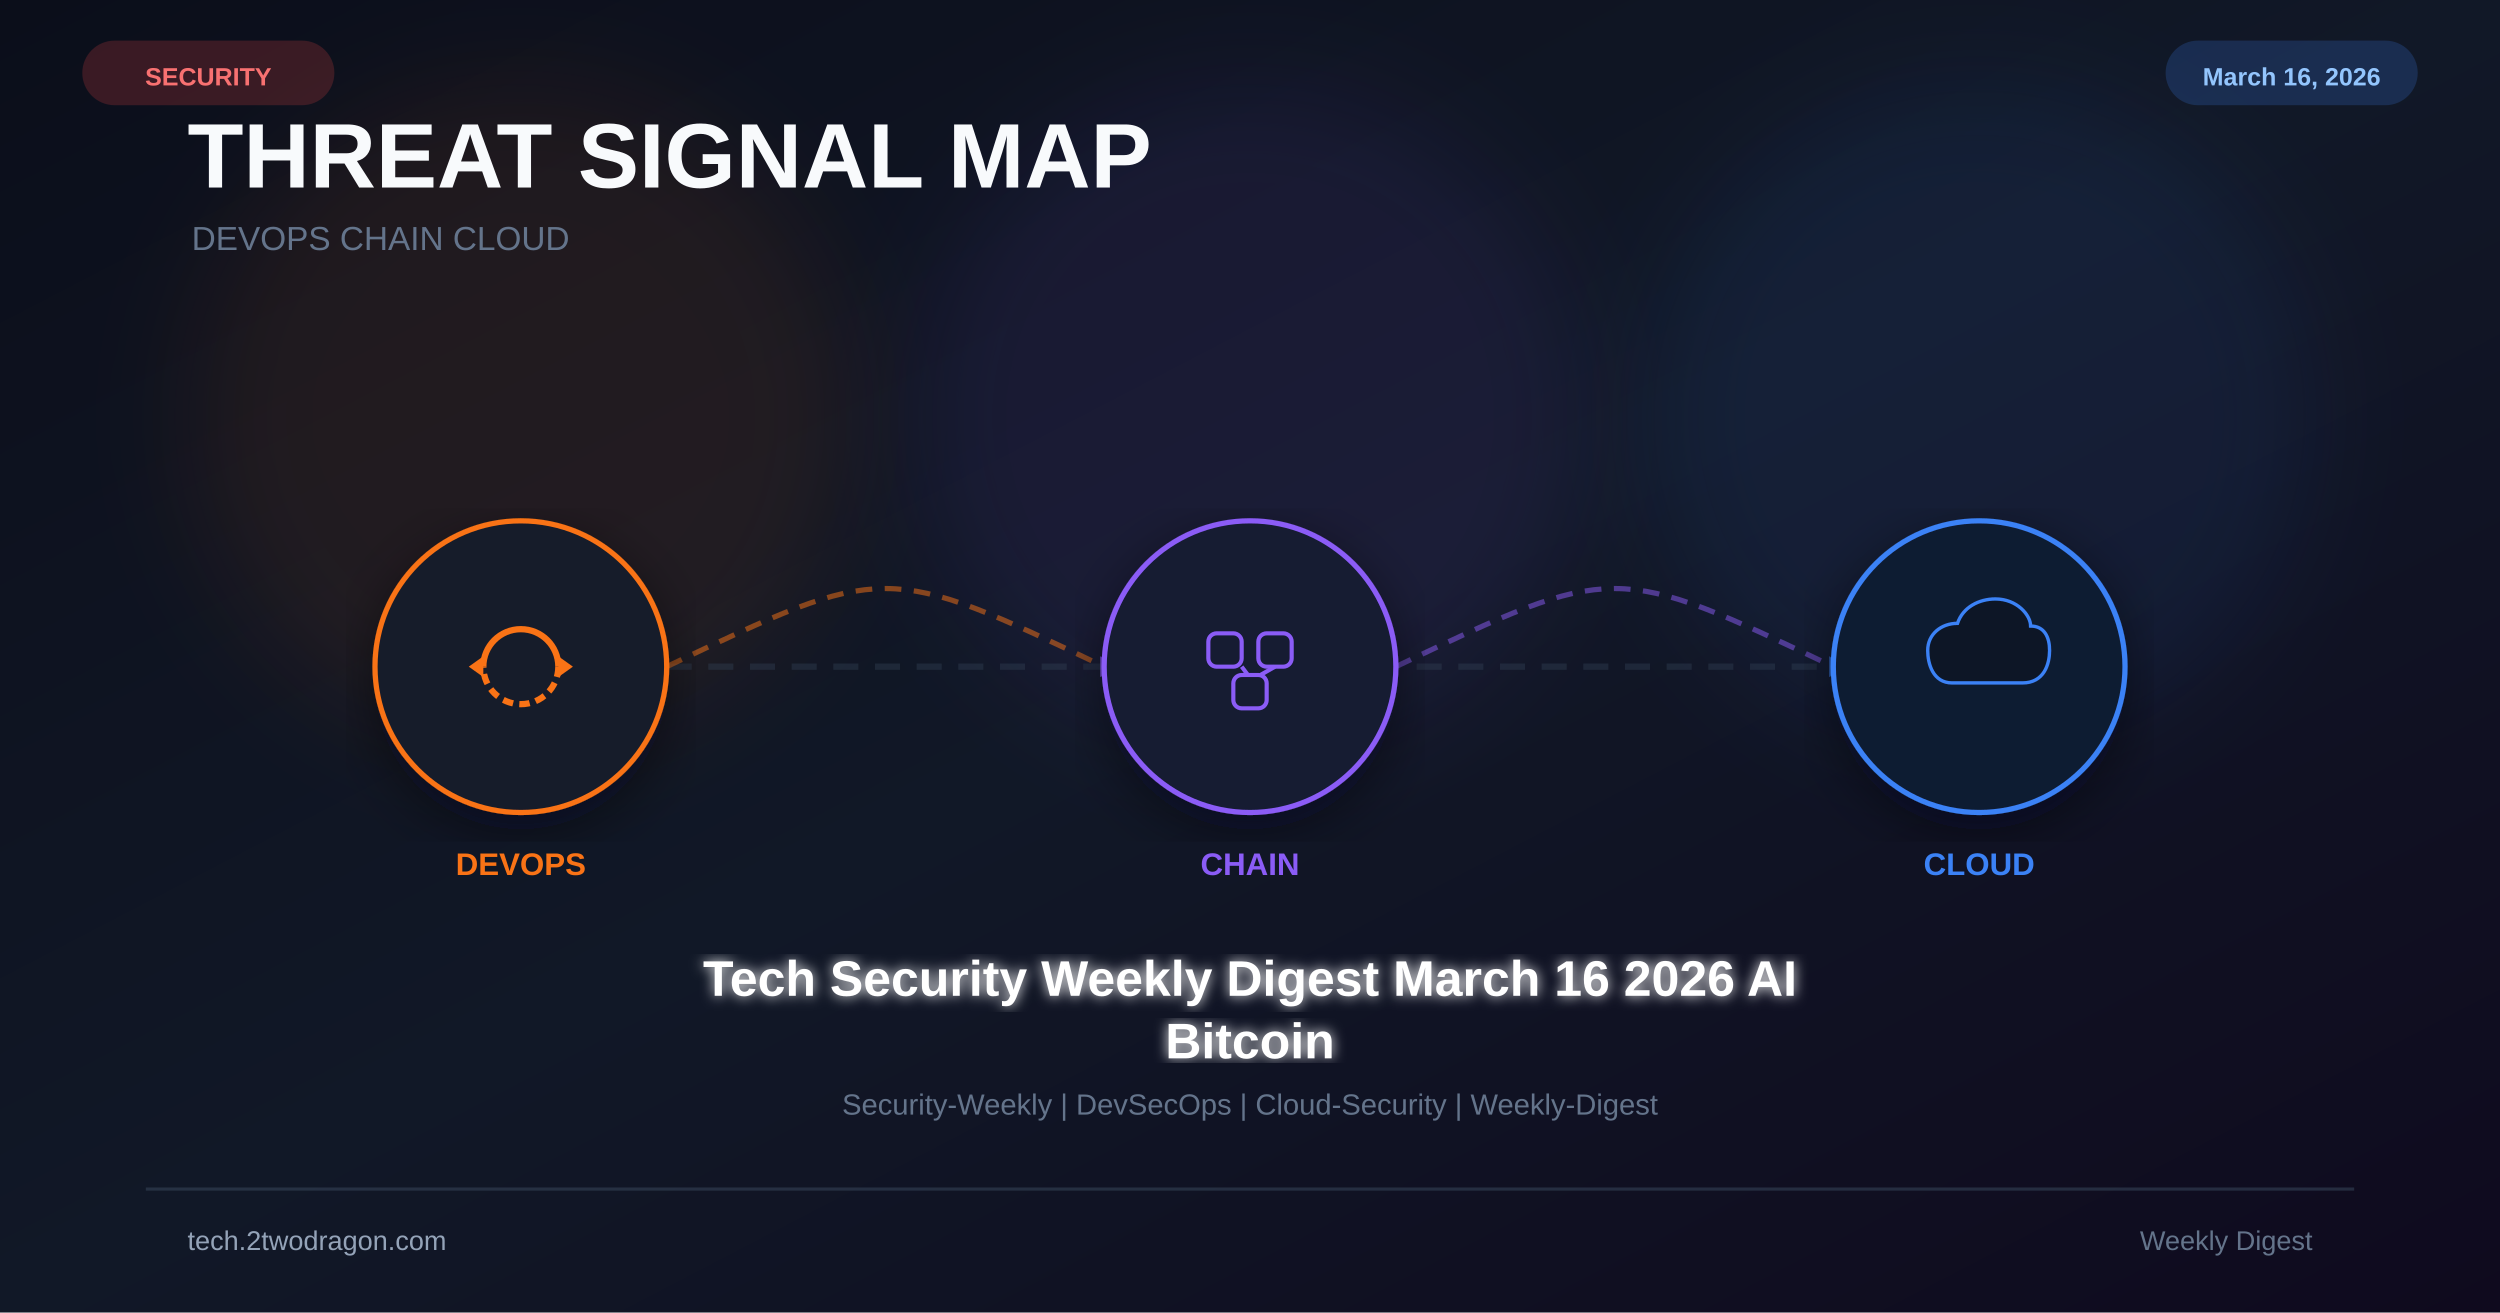
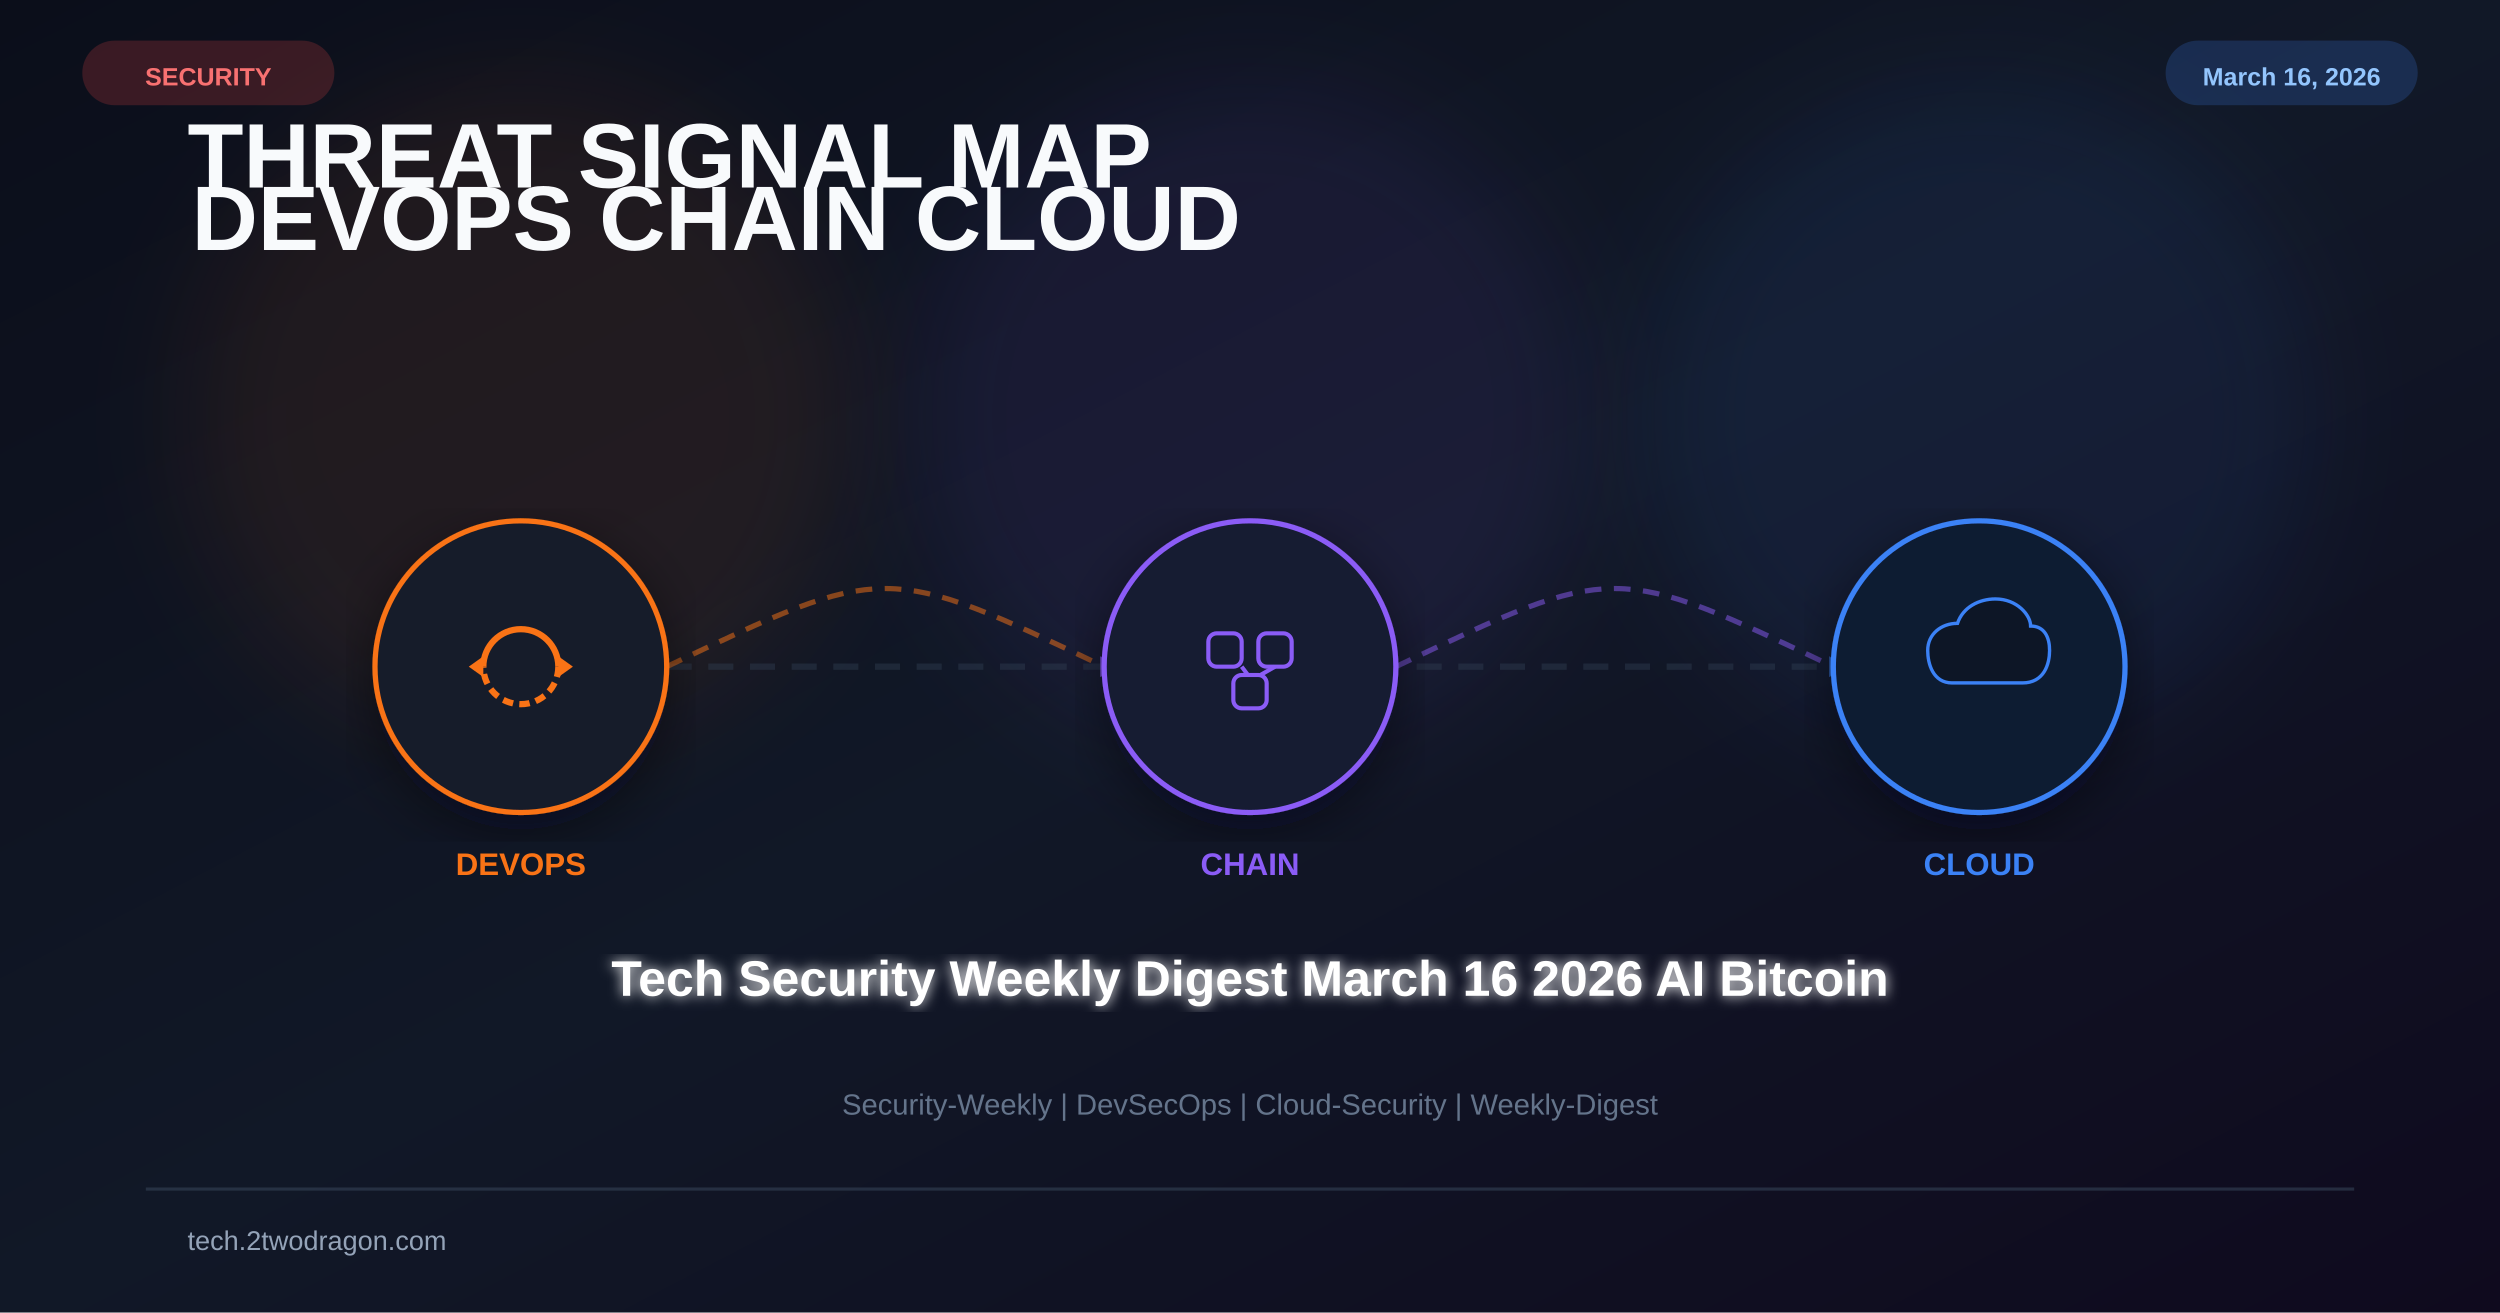
<svg xmlns="http://www.w3.org/2000/svg" viewBox="0 0 1200 630" width="1200" height="630">
  <defs>
    <linearGradient id="bg" x1="0%" y1="0%" x2="100%" y2="100%">
      <stop offset="0%" stop-color="#0b0e1a" />
      <stop offset="50%" stop-color="#111827" />
      <stop offset="100%" stop-color="#0f0a1e" />
    </linearGradient>
    <filter id="glow" x="-50%" y="-50%" width="200%" height="200%">
      <feGaussianBlur stdDeviation="25" />
    </filter>
    <filter id="glow2">
      <feGaussianBlur stdDeviation="3" result="b" />
      <feMerge>
        <feMergeNode in="b" />
        <feMergeNode in="SourceGraphic" />
      </feMerge>
    </filter>
    <filter id="shadow">
      <feDropShadow dx="0" dy="8" stdDeviation="14" flood-color="#020617" flood-opacity="0.5" />
    </filter>
  </defs>
  <rect width="1200" height="630" fill="url(#bg)" />
  <circle cx="250" cy="200" r="160" fill="#f97316" opacity="0.08" filter="url(#glow)" />
  <circle cx="600" cy="200" r="160" fill="#8b5cf6" opacity="0.08" filter="url(#glow)" />
  <circle cx="950" cy="200" r="160" fill="#3b82f6" opacity="0.08" filter="url(#glow)" />
-   <text x="90" y="90" font-family="Arial,sans-serif" font-size="44" font-weight="700" fill="#f8fafc">THREAT SIGNAL MAP</text>
-   <text x="92" y="120" font-family="Arial,sans-serif" font-size="16" fill="#64748b">DEVOPS  CHAIN  CLOUD</text>
+   <text x="90" y="90" font-family="Arial,sans-serif" font-size="44" font-weight="700" fill="#f8fafc">
+     <tspan>THREAT SIGNAL MAP</tspan>
+     <tspan x="92" dy="30">DEVOPS  CHAIN  CLOUD</tspan>
+   </text>
  <line x1="180" y1="320" x2="1020" y2="320" stroke="#334155" stroke-width="3" stroke-dasharray="12 8" opacity="0.4" />
  <path d="M320 320 C425 270 425 270 530 320" fill="none" stroke="#f97316" stroke-width="2.5" stroke-dasharray="8 6" opacity="0.5" />
  <polygon points="528,315 538,320 528,325" fill="#8b5cf6" opacity="0.6" />
  <path d="M670 320 C775 270 775 270 880 320" fill="none" stroke="#8b5cf6" stroke-width="2.5" stroke-dasharray="8 6" opacity="0.5" />
  <polygon points="878,315 888,320 878,325" fill="#3b82f6" opacity="0.6" />
  <g transform="translate(250 320)" filter="url(#shadow)">
    <circle r="70" fill="#0f172a" stroke="#f97316" stroke-width="2.5" />
    <circle r="70" fill="#f97316" opacity="0.04" />
    <path d="M-18 0 A18 18 0 0 1 18 0" fill="none" stroke="#f97316" stroke-width="3" />
    <path d="M18 0 A18 18 0 0 1 -18 0" fill="none" stroke="#f97316" stroke-width="3" stroke-dasharray="5 3" />
    <polygon points="18,-5 25,0 18,5" fill="#f97316" />
    <polygon points="-18,5 -25,0 -18,-5" fill="#f97316" />
  </g>
  <text x="250" y="420" font-family="Arial,sans-serif" font-size="15" font-weight="700" fill="#f97316" text-anchor="middle">DEVOPS</text>
  <g transform="translate(600 320)" filter="url(#shadow)">
    <circle r="70" fill="#0f172a" stroke="#8b5cf6" stroke-width="2.5" />
    <circle r="70" fill="#8b5cf6" opacity="0.04" />
    <rect x="-20" y="-16" width="16" height="16" rx="4" fill="none" stroke="#8b5cf6" stroke-width="2" />
    <rect x="4" y="-16" width="16" height="16" rx="4" fill="none" stroke="#8b5cf6" stroke-width="2" />
    <rect x="-8" y="4" width="16" height="16" rx="4" fill="none" stroke="#8b5cf6" stroke-width="2" />
    <line x1="-4" y1="0" x2="-1" y2="4" stroke="#8b5cf6" stroke-width="2" />
    <line x1="12" y1="0" x2="5" y2="4" stroke="#8b5cf6" stroke-width="2" />
  </g>
  <text x="600" y="420" font-family="Arial,sans-serif" font-size="15" font-weight="700" fill="#8b5cf6" text-anchor="middle">CHAIN</text>
  <g transform="translate(950 320)" filter="url(#shadow)">
    <circle r="70" fill="#0f172a" stroke="#3b82f6" stroke-width="2.5" />
    <circle r="70" fill="#3b82f6" opacity="0.04" />
    <path d="M-20 12 C-34 12 -38 -2 -38 -12 C-38 -24 -28 -32 -16 -32 C-12 -44 0 -50 12 -50 C28 -50 38 -38 38 -30 C48 -30 52 -22 52 -12 C52 -2 48 12 32 12 Z" fill="#0b1628" stroke="#3b82f6" stroke-width="2.5" transform="scale(0.65)" />
  </g>
  <text x="950" y="420" font-family="Arial,sans-serif" font-size="15" font-weight="700" fill="#3b82f6" text-anchor="middle">CLOUD</text>
-   <text x="600" y="478" font-family="Arial,sans-serif" font-size="24" font-weight="bold" fill="white" text-anchor="middle" filter="url(#glow2)">Tech Security Weekly Digest March 16 2026 AI</text>
-   <text x="600" y="508" font-family="Arial,sans-serif" font-size="24" font-weight="bold" fill="white" text-anchor="middle" filter="url(#glow2)">Bitcoin</text>
+   <text x="600" y="478" font-family="Arial,sans-serif" font-size="24" font-weight="bold" fill="white" text-anchor="middle" filter="url(#glow2)">Tech Security Weekly Digest March 16 2026 AI Bitcoin</text>
  <text x="600" y="535" font-family="Arial,sans-serif" font-size="14" fill="#64748b" text-anchor="middle">Security-Weekly | DevSecOps | Cloud-Security | Weekly-Digest</text>
  <rect x="40" y="20" width="120" height="30" rx="15" fill="#ef4444" opacity="0.2" stroke="#ef4444" stroke-width="1" />
  <text x="100" y="41" font-family="Arial,sans-serif" font-size="12" font-weight="bold" fill="#f87171" text-anchor="middle">SECURITY</text>
  <rect x="1040" y="20" width="120" height="30" rx="15" fill="#3b82f6" opacity="0.2" stroke="#3b82f6" stroke-width="1" />
  <text x="1100" y="41" font-family="Arial,sans-serif" font-size="12" font-weight="bold" fill="#93c5fd" text-anchor="middle">March 16, 2026</text>
  <rect x="70" y="570" width="1060" height="1.5" fill="#334155" opacity="0.6" />
  <text x="90" y="600" font-family="Arial,sans-serif" font-size="13" fill="#94a3b8">tech.2twodragon.com</text>
-   <text x="1110" y="600" font-family="Arial,sans-serif" font-size="13" fill="#64748b" text-anchor="end">Weekly Digest</text>
</svg>
